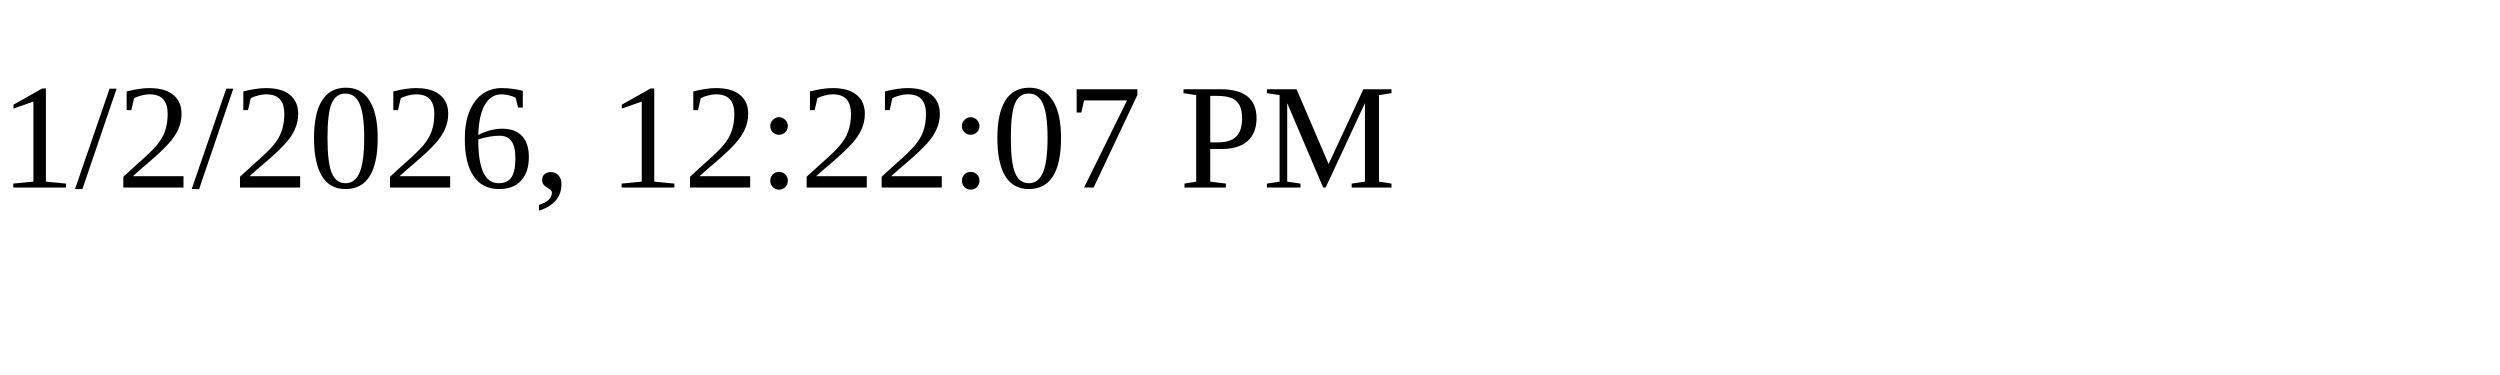
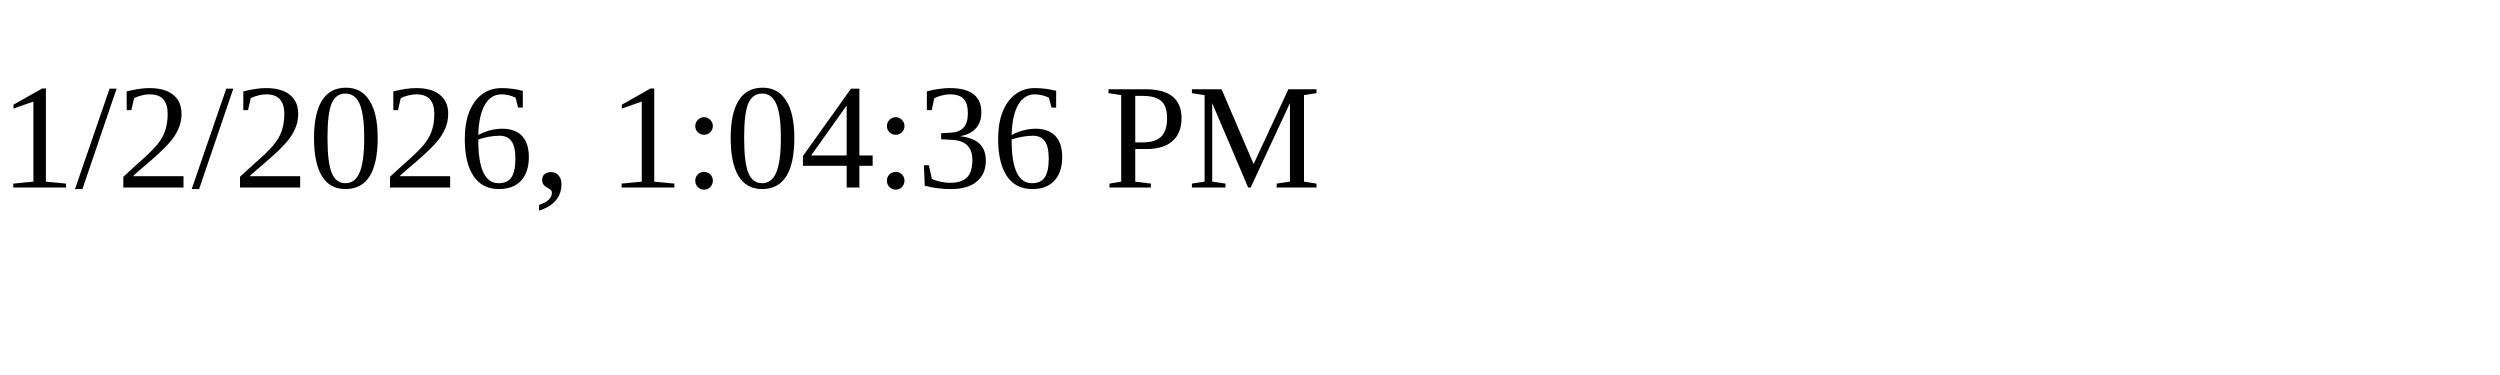
<svg xmlns="http://www.w3.org/2000/svg" height="30" width="200">
-   <text x="0" y="15">1/2/2026, 12:22:07 PM</text>
+   <text x="0" y="15">1/2/2026, 1:04:36 PM</text>
</svg>
